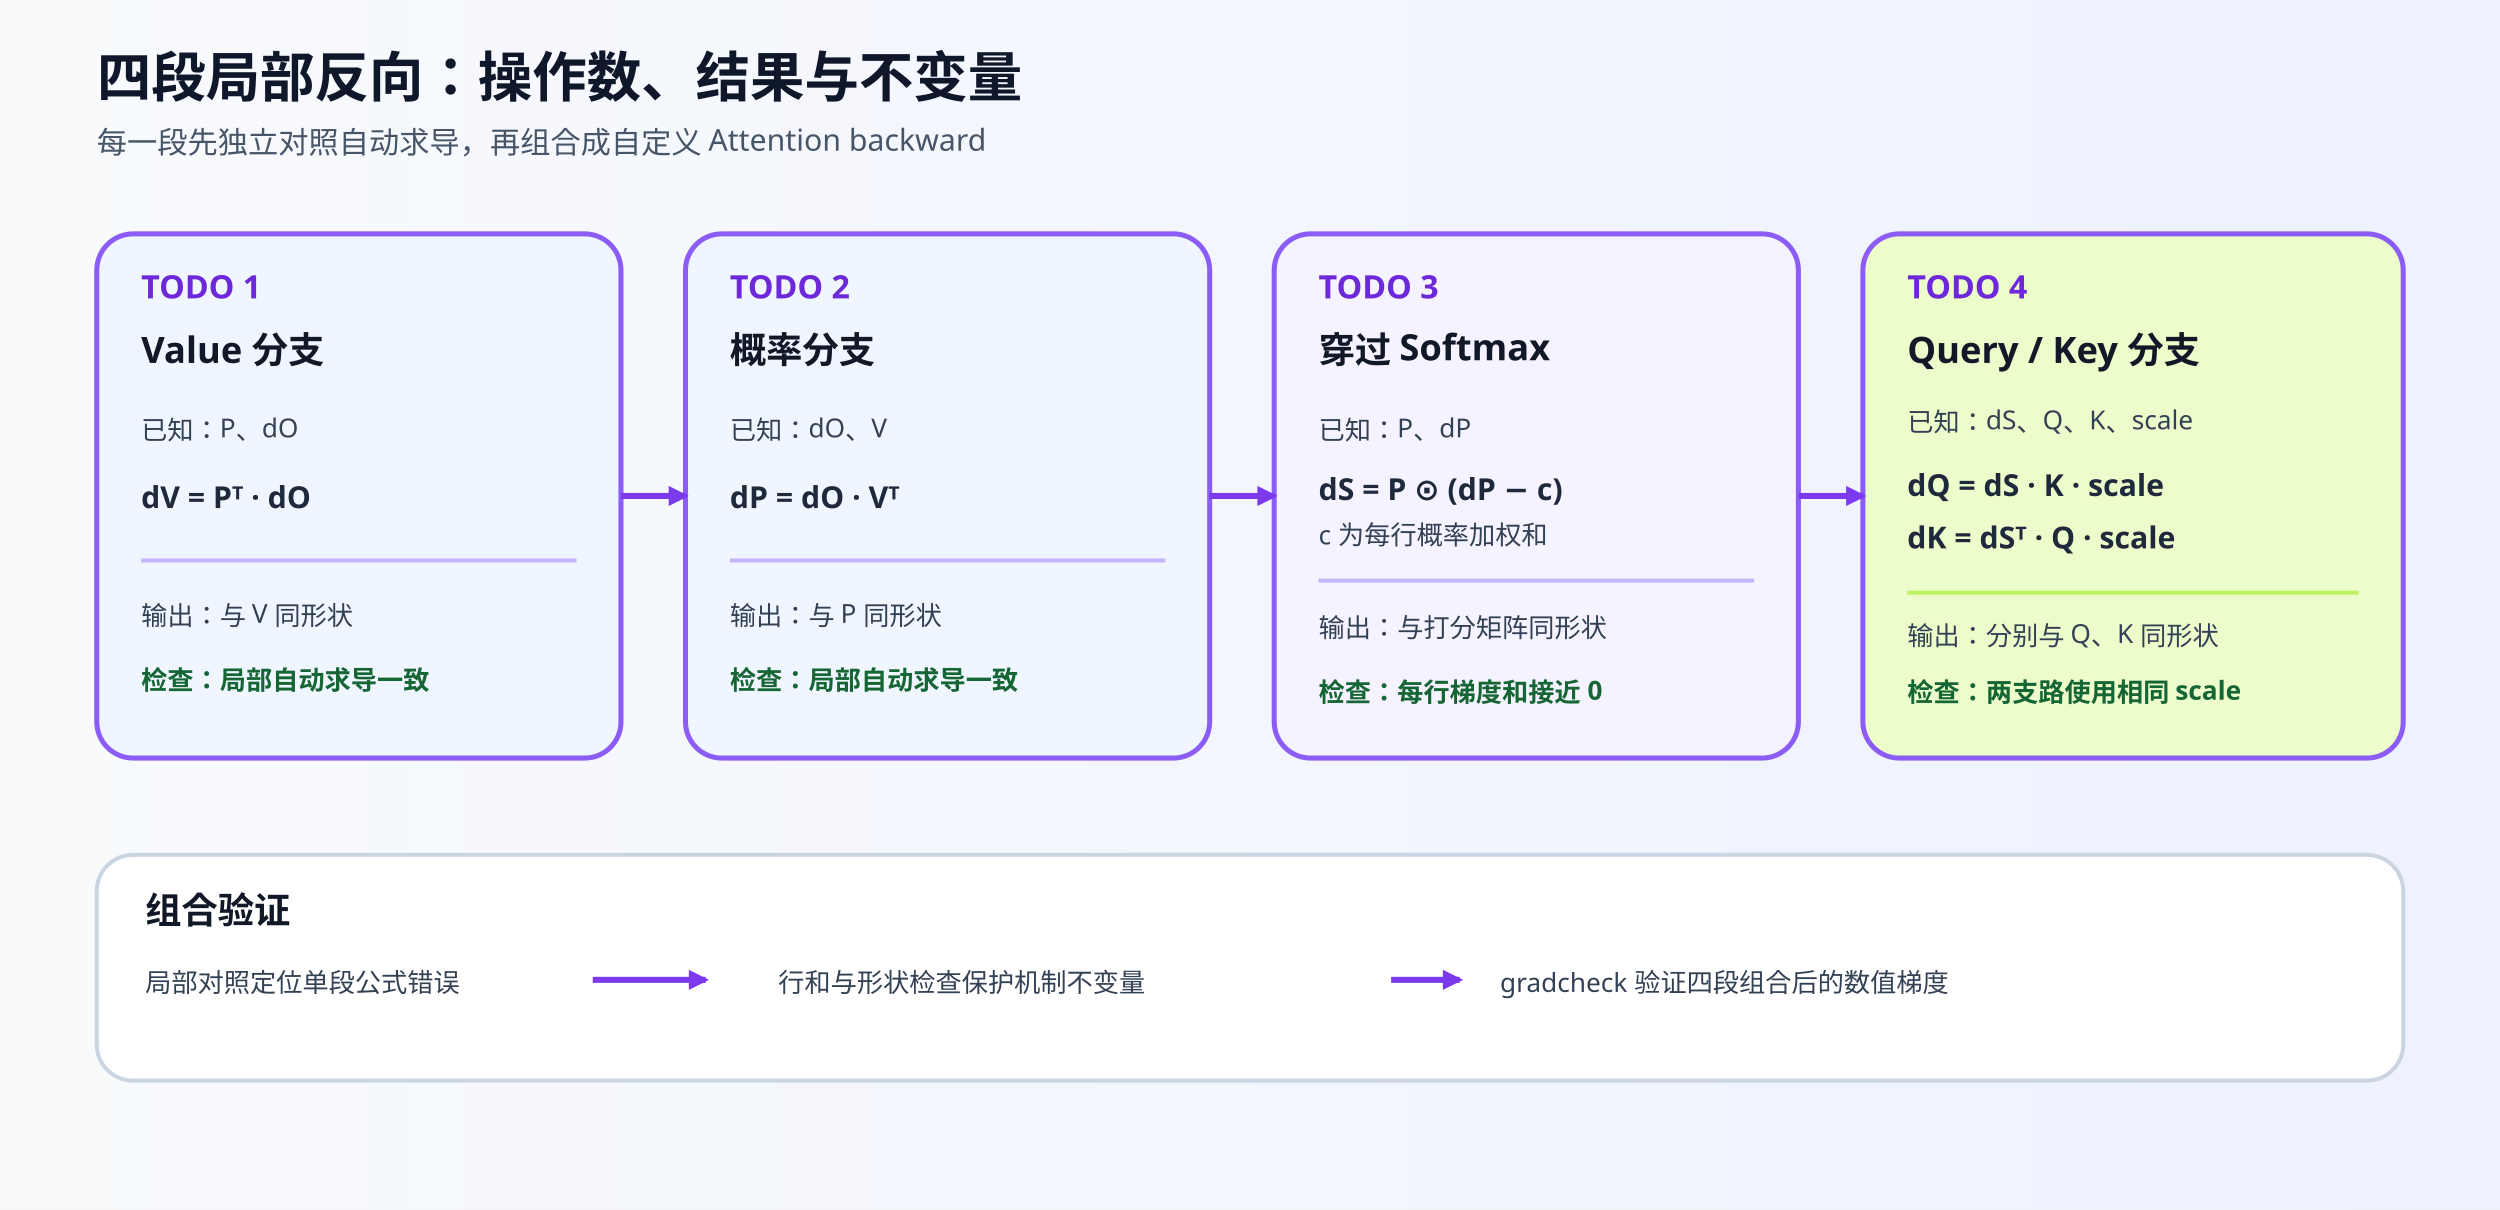
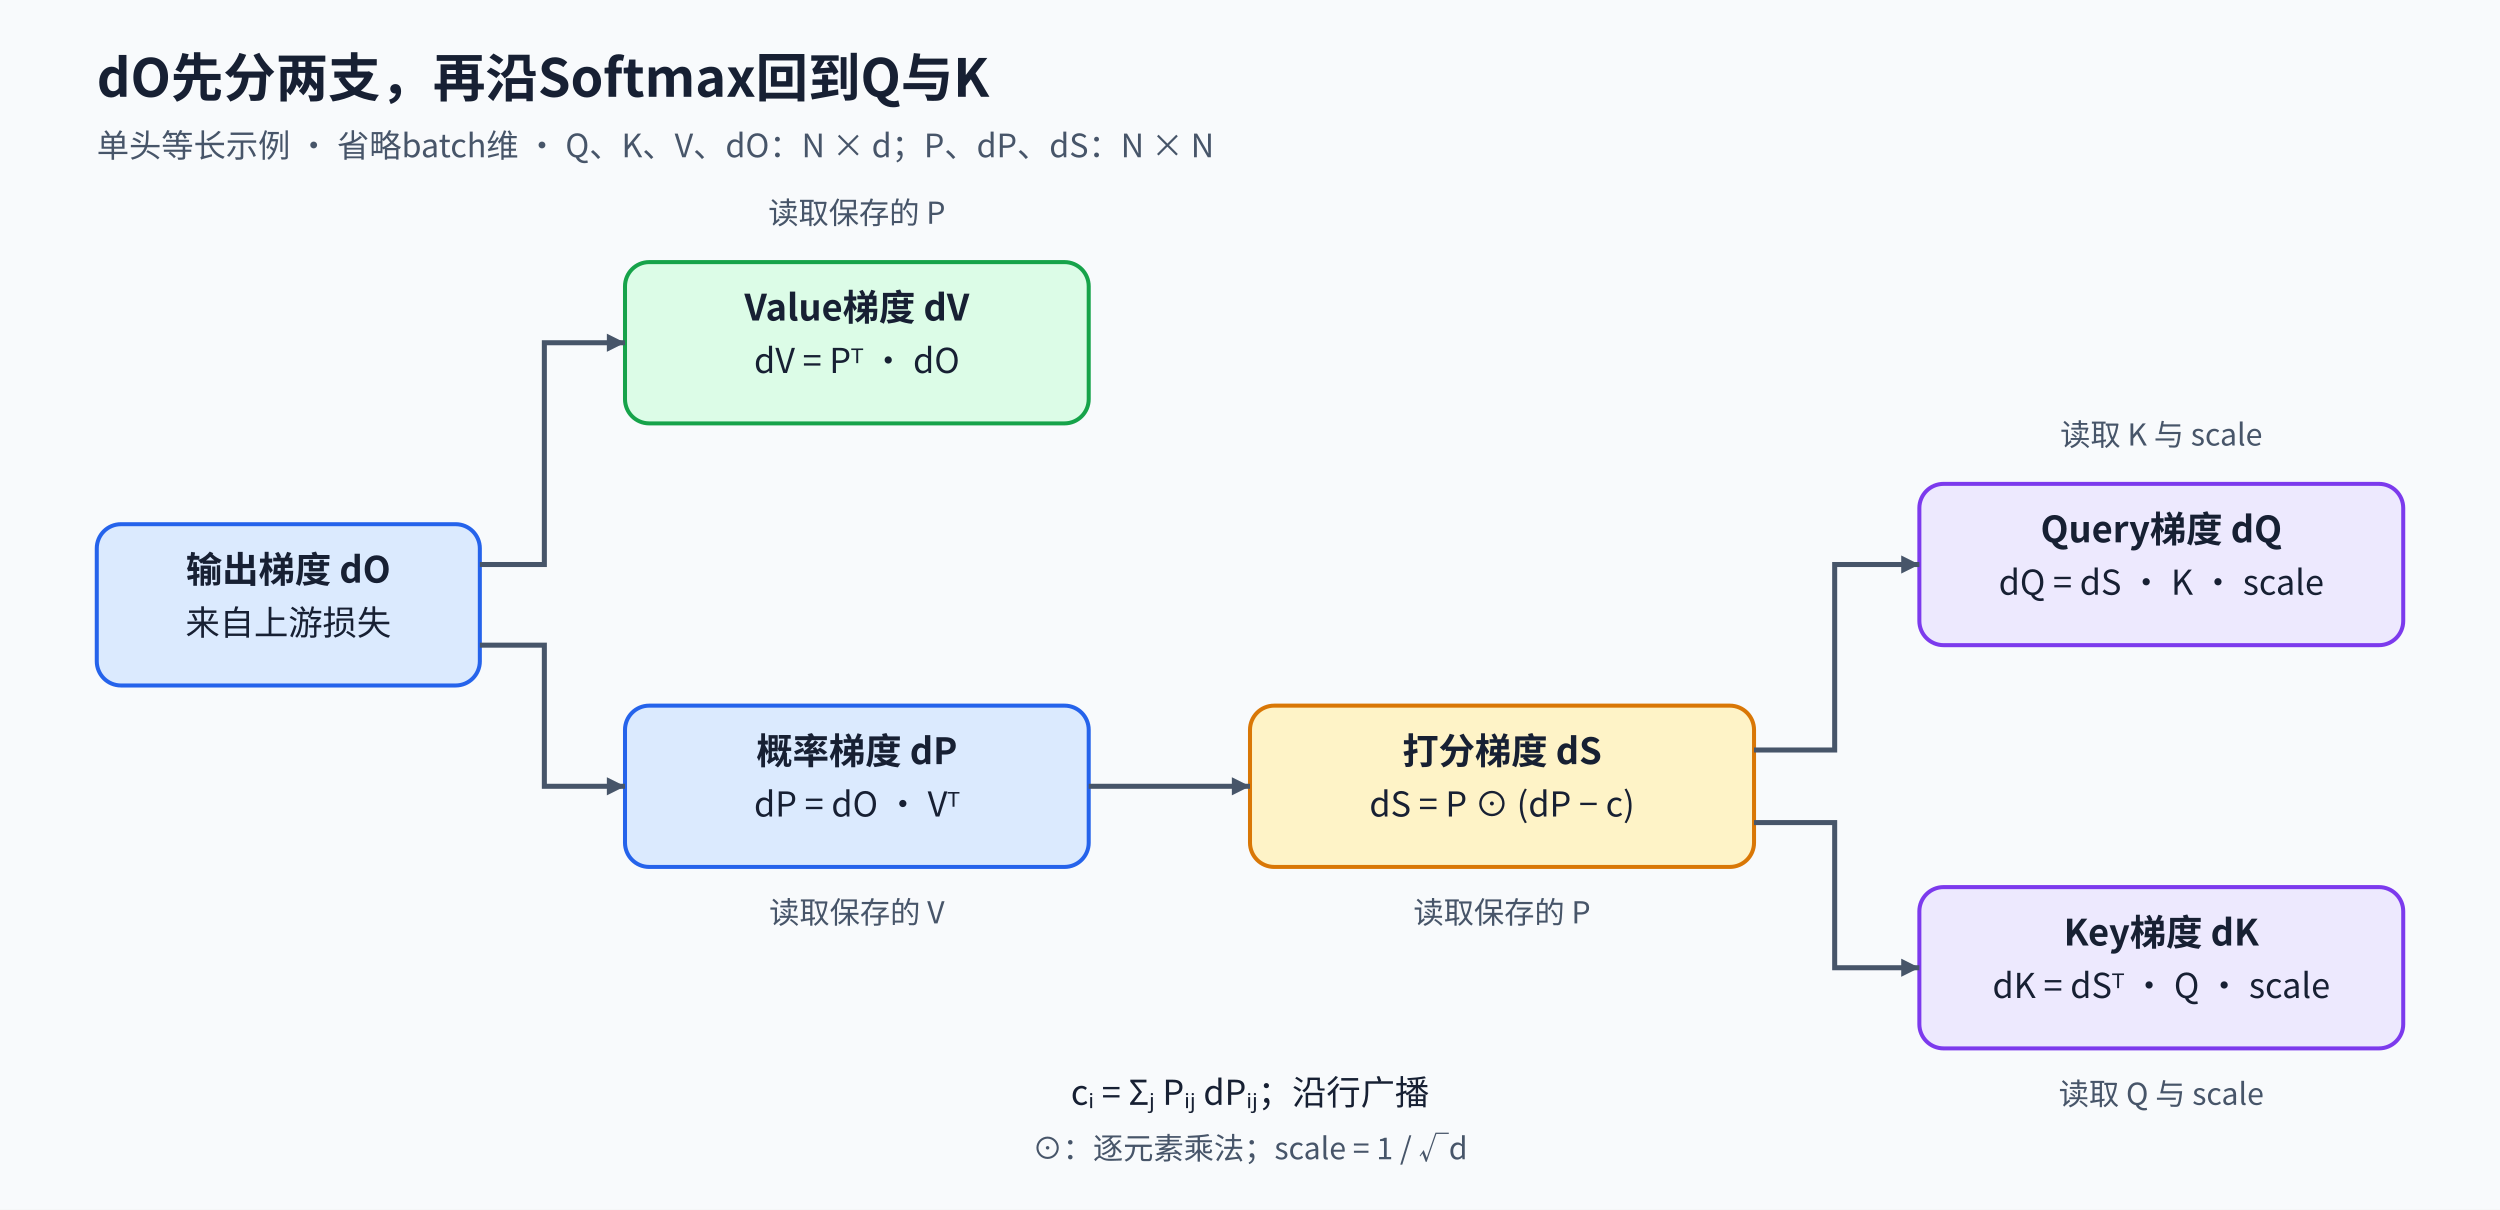
<svg xmlns="http://www.w3.org/2000/svg" width="1240" height="600" viewBox="0 0 1240 600" role="img" aria-labelledby="title desc">
  <defs>
-     <linearGradient id="bg" x1="0" x2="1">
-       <stop offset="0" stop-color="#f8fafc" />
-       <stop offset="1" stop-color="#eef2ff" />
-     </linearGradient>
-     <marker id="arrow" viewBox="0 0 12 12" refX="10" refY="6" markerWidth="10" markerHeight="10" markerUnits="userSpaceOnUse" orient="auto">
-       <path d="M0 0L12 6L0 12Z" fill="#7c3aed" />
+     <marker id="arrow" viewBox="0 0 10 10" refX="10" refY="5" markerWidth="9" markerHeight="9" markerUnits="userSpaceOnUse" orient="auto">
+       <path d="M0 0L10 5L0 10Z" fill="#475569" />
    </marker>
    <style>
-       .title{font:700 27px "Noto Sans SC","Microsoft YaHei",sans-serif;fill:#0f172a}.sub{font:500 15px "Noto Sans SC","Microsoft YaHei",sans-serif;fill:#475569}.step{font:700 16px "Noto Sans SC","Microsoft YaHei",sans-serif;fill:#6d28d9}.label{font:700 18px "Noto Sans SC","Microsoft YaHei",sans-serif;fill:#111827}.small{font:500 13px "Noto Sans SC","Microsoft YaHei",sans-serif;fill:#334155}.formula{font:600 15px "Noto Sans SC","Microsoft YaHei",sans-serif;fill:#1e293b}.card{stroke:#8b5cf6;stroke-width:2.5}.flow{stroke:#7c3aed;stroke-width:3;fill:none;marker-end:url(#arrow)}.check{font:600 13px "Noto Sans SC","Microsoft YaHei",sans-serif;fill:#166534}
-     </style>
+ text{font-family:"Noto Sans CJK SC","Microsoft YaHei",sans-serif;fill:#172033}
+ .title{font-size:26px;font-weight:700}.sub{font-size:16px;fill:#475569}
+ .head{font-size:18px;font-weight:700}.body{font-size:17px}.small{font-size:15px;fill:#475569}
+ .node{stroke-width:2;rx:12}.flow{stroke:#475569;stroke-width:2.5;fill:none;marker-end:url(#arrow)}
+ </style>
  </defs>
-   <rect width="1240" height="600" fill="url(#bg)" />
-   <text x="48" y="48" class="title">四段局部反向：操作数、结果与不变量</text>
-   <text x="48" y="76" class="sub">每一段先独立对照自动求导，再组合成自定义 Attention backward</text>
-   <rect x="48" y="116" width="260" height="260" rx="18" fill="#eff6ff" class="card" />
-   <text x="70" y="148" class="step">TODO 1</text>
-   <text x="70" y="180" class="label">Value 分支</text>
-   <text x="70" y="218" class="small">已知：P、dO</text>
-   <text x="70" y="252" class="formula">dV = Pᵀ · dO</text>
-   <line x1="70" y1="278" x2="286" y2="278" stroke="#c4b5fd" stroke-width="2" />
-   <text x="70" y="310" class="small">输出：与 V 同形状</text>
-   <text x="70" y="342" class="check">检查：局部自动求导一致</text>
-   <rect x="340" y="116" width="260" height="260" rx="18" fill="#eff6ff" class="card" />
-   <text x="362" y="148" class="step">TODO 2</text>
-   <text x="362" y="180" class="label">概率分支</text>
-   <text x="362" y="218" class="small">已知：dO、V</text>
-   <text x="362" y="252" class="formula">dP = dO · Vᵀ</text>
-   <line x1="362" y1="278" x2="578" y2="278" stroke="#c4b5fd" stroke-width="2" />
-   <text x="362" y="310" class="small">输出：与 P 同形状</text>
-   <text x="362" y="342" class="check">检查：局部自动求导一致</text>
-   <rect x="632" y="116" width="260" height="260" rx="18" fill="#f5f3ff" class="card" />
-   <text x="654" y="148" class="step">TODO 3</text>
-   <text x="654" y="180" class="label">穿过 Softmax</text>
-   <text x="654" y="218" class="small">已知：P、dP</text>
-   <text x="654" y="248" class="formula">dS = P ⊙ (dP − c)</text>
-   <text x="654" y="270" class="small">c 为每行概率加权和</text>
-   <line x1="654" y1="288" x2="870" y2="288" stroke="#c4b5fd" stroke-width="2" />
-   <text x="654" y="316" class="small">输出：与打分矩阵同形状</text>
-   <text x="654" y="348" class="check">检查：每行梯度和接近 0</text>
-   <rect x="924" y="116" width="268" height="260" rx="18" fill="#ecfccb" class="card" />
-   <text x="946" y="148" class="step">TODO 4</text>
-   <text x="946" y="180" class="label">Query / Key 分支</text>
-   <text x="946" y="214" class="small">已知：dS、Q、K、scale</text>
-   <text x="946" y="246" class="formula">dQ = dS · K · scale</text>
-   <text x="946" y="272" class="formula">dK = dSᵀ · Q · scale</text>
-   <line x1="946" y1="294" x2="1170" y2="294" stroke="#bef264" stroke-width="2" />
-   <text x="946" y="320" class="small">输出：分别与 Q、K 同形状</text>
-   <text x="946" y="348" class="check">检查：两支路使用相同 scale</text>
-   <path d="M308 246H340" class="flow" />
-   <path d="M600 246H632" class="flow" />
-   <path d="M892 246H924" class="flow" />
-   <rect x="48" y="424" width="1144" height="112" rx="18" fill="#ffffff" stroke="#cbd5e1" stroke-width="2" />
-   <text x="72" y="458" class="label">组合验证</text>
-   <text x="72" y="492" class="small">局部对照定位单段公式错误</text>
-   <text x="386" y="492" class="small">行和与形状检查保护机制不变量</text>
-   <text x="744" y="492" class="small">gradcheck 验证四段组合后的数值梯度</text>
-   <path d="M294 486H350" class="flow" />
-   <path d="M690 486H724" class="flow" />
+   <rect width="1240" height="600" fill="#f8fafc" data-layout-role="decoration" />
+   <text x="48" y="48" text-anchor="start" class="title">dO先分两支，再沿Softmax回到Q与K</text>
+   <text x="48" y="78" text-anchor="start" class="sub">单头等长示例 · 省略batch维 · Q、K、V、dO：N × d；P、dP、dS：N × N</text>
+   <rect x="48" y="260" width="190" height="80" class="node" fill="#dbeafe" stroke="#2563eb" />
+   <text x="143" y="289" text-anchor="middle" class="head">输出梯度 dO</text>
+   <text x="143" y="315" text-anchor="middle" class="body">来自上游损失</text>
+   <rect x="310" y="130" width="230" height="80" class="node" fill="#dcfce7" stroke="#16a34a" />
+   <text x="425" y="159" text-anchor="middle" class="head">Value梯度 dV</text>
+   <text x="425" y="185" text-anchor="middle" class="body">dV = Pᵀ · dO</text>
+   <rect x="310" y="350" width="230" height="80" class="node" fill="#dbeafe" stroke="#2563eb" />
+   <text x="425" y="379" text-anchor="middle" class="head">概率梯度 dP</text>
+   <text x="425" y="405" text-anchor="middle" class="body">dP = dO · Vᵀ</text>
+   <rect x="620" y="350" width="250" height="80" class="node" fill="#fef3c7" stroke="#d97706" />
+   <text x="745" y="379" text-anchor="middle" class="head">打分梯度 dS</text>
+   <text x="745" y="405" text-anchor="middle" class="body">dS = P ⊙ (dP − c)</text>
+   <rect x="952" y="240" width="240" height="80" class="node" fill="#ede9fe" stroke="#7c3aed" />
+   <text x="1072" y="269" text-anchor="middle" class="head">Query梯度 dQ</text>
+   <text x="1072" y="295" text-anchor="middle" class="body">dQ = dS · K · scale</text>
+   <rect x="952" y="440" width="240" height="80" class="node" fill="#ede9fe" stroke="#7c3aed" />
+   <text x="1072" y="469" text-anchor="middle" class="head">Key梯度 dK</text>
+   <text x="1072" y="495" text-anchor="middle" class="body">dK = dSᵀ · Q · scale</text>
+   <path id="dO-to-dV" d="M238 280H270V170H310" class="flow" />
+   <path id="dO-to-dP" d="M238 320H270V390H310" class="flow" />
+   <path id="dP-to-dS" d="M540 390H620" class="flow" />
+   <path id="dS-to-dQ" d="M870 372H910V280H952" class="flow" />
+   <path id="dS-to-dK" d="M870 408H910V480H952" class="flow" />
+   <text x="425" y="111" text-anchor="middle" class="small">读取保存的 P</text>
+   <text x="425" y="458" text-anchor="middle" class="small">读取保存的 V</text>
+   <text x="745" y="458" text-anchor="middle" class="small">读取保存的 P</text>
+   <text x="1072" y="221" text-anchor="middle" class="small">读取 K 与 scale</text>
+   <text x="1072" y="548" text-anchor="middle" class="small">读取 Q 与 scale</text>
+   <text x="620" y="548" text-anchor="middle" class="body">cᵢ = Σⱼ Pᵢⱼ dPᵢⱼ；沿行广播</text>
+   <text x="620" y="575" text-anchor="middle" class="small">⊙：逐元素乘法；scale = 1 / √d</text>
</svg>
